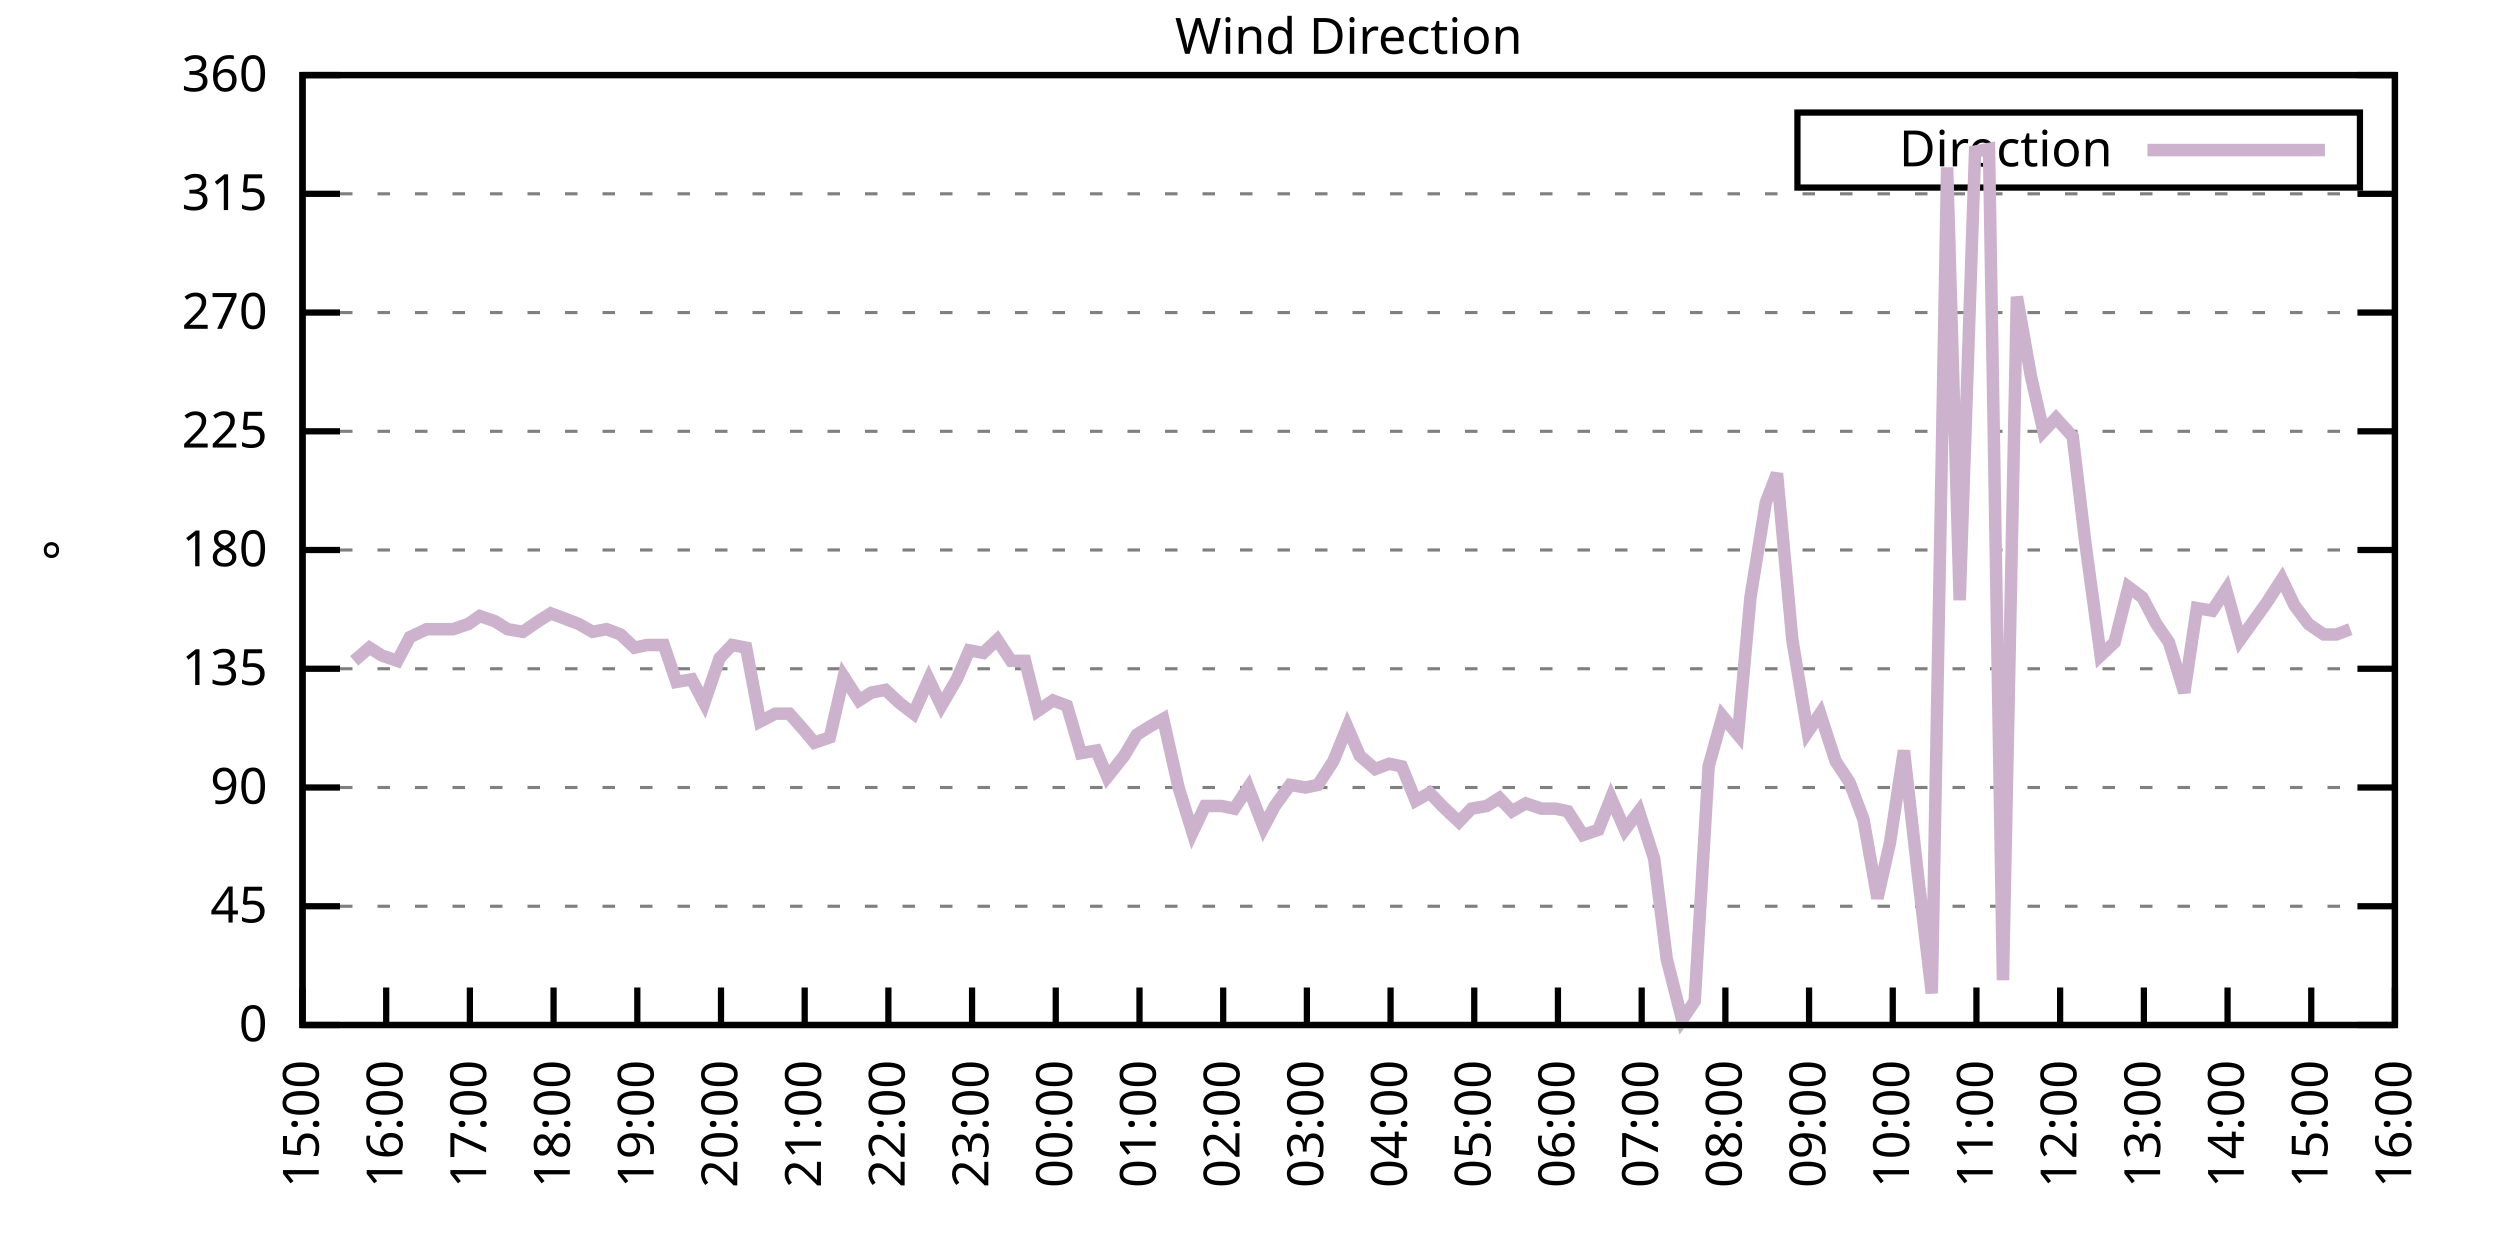
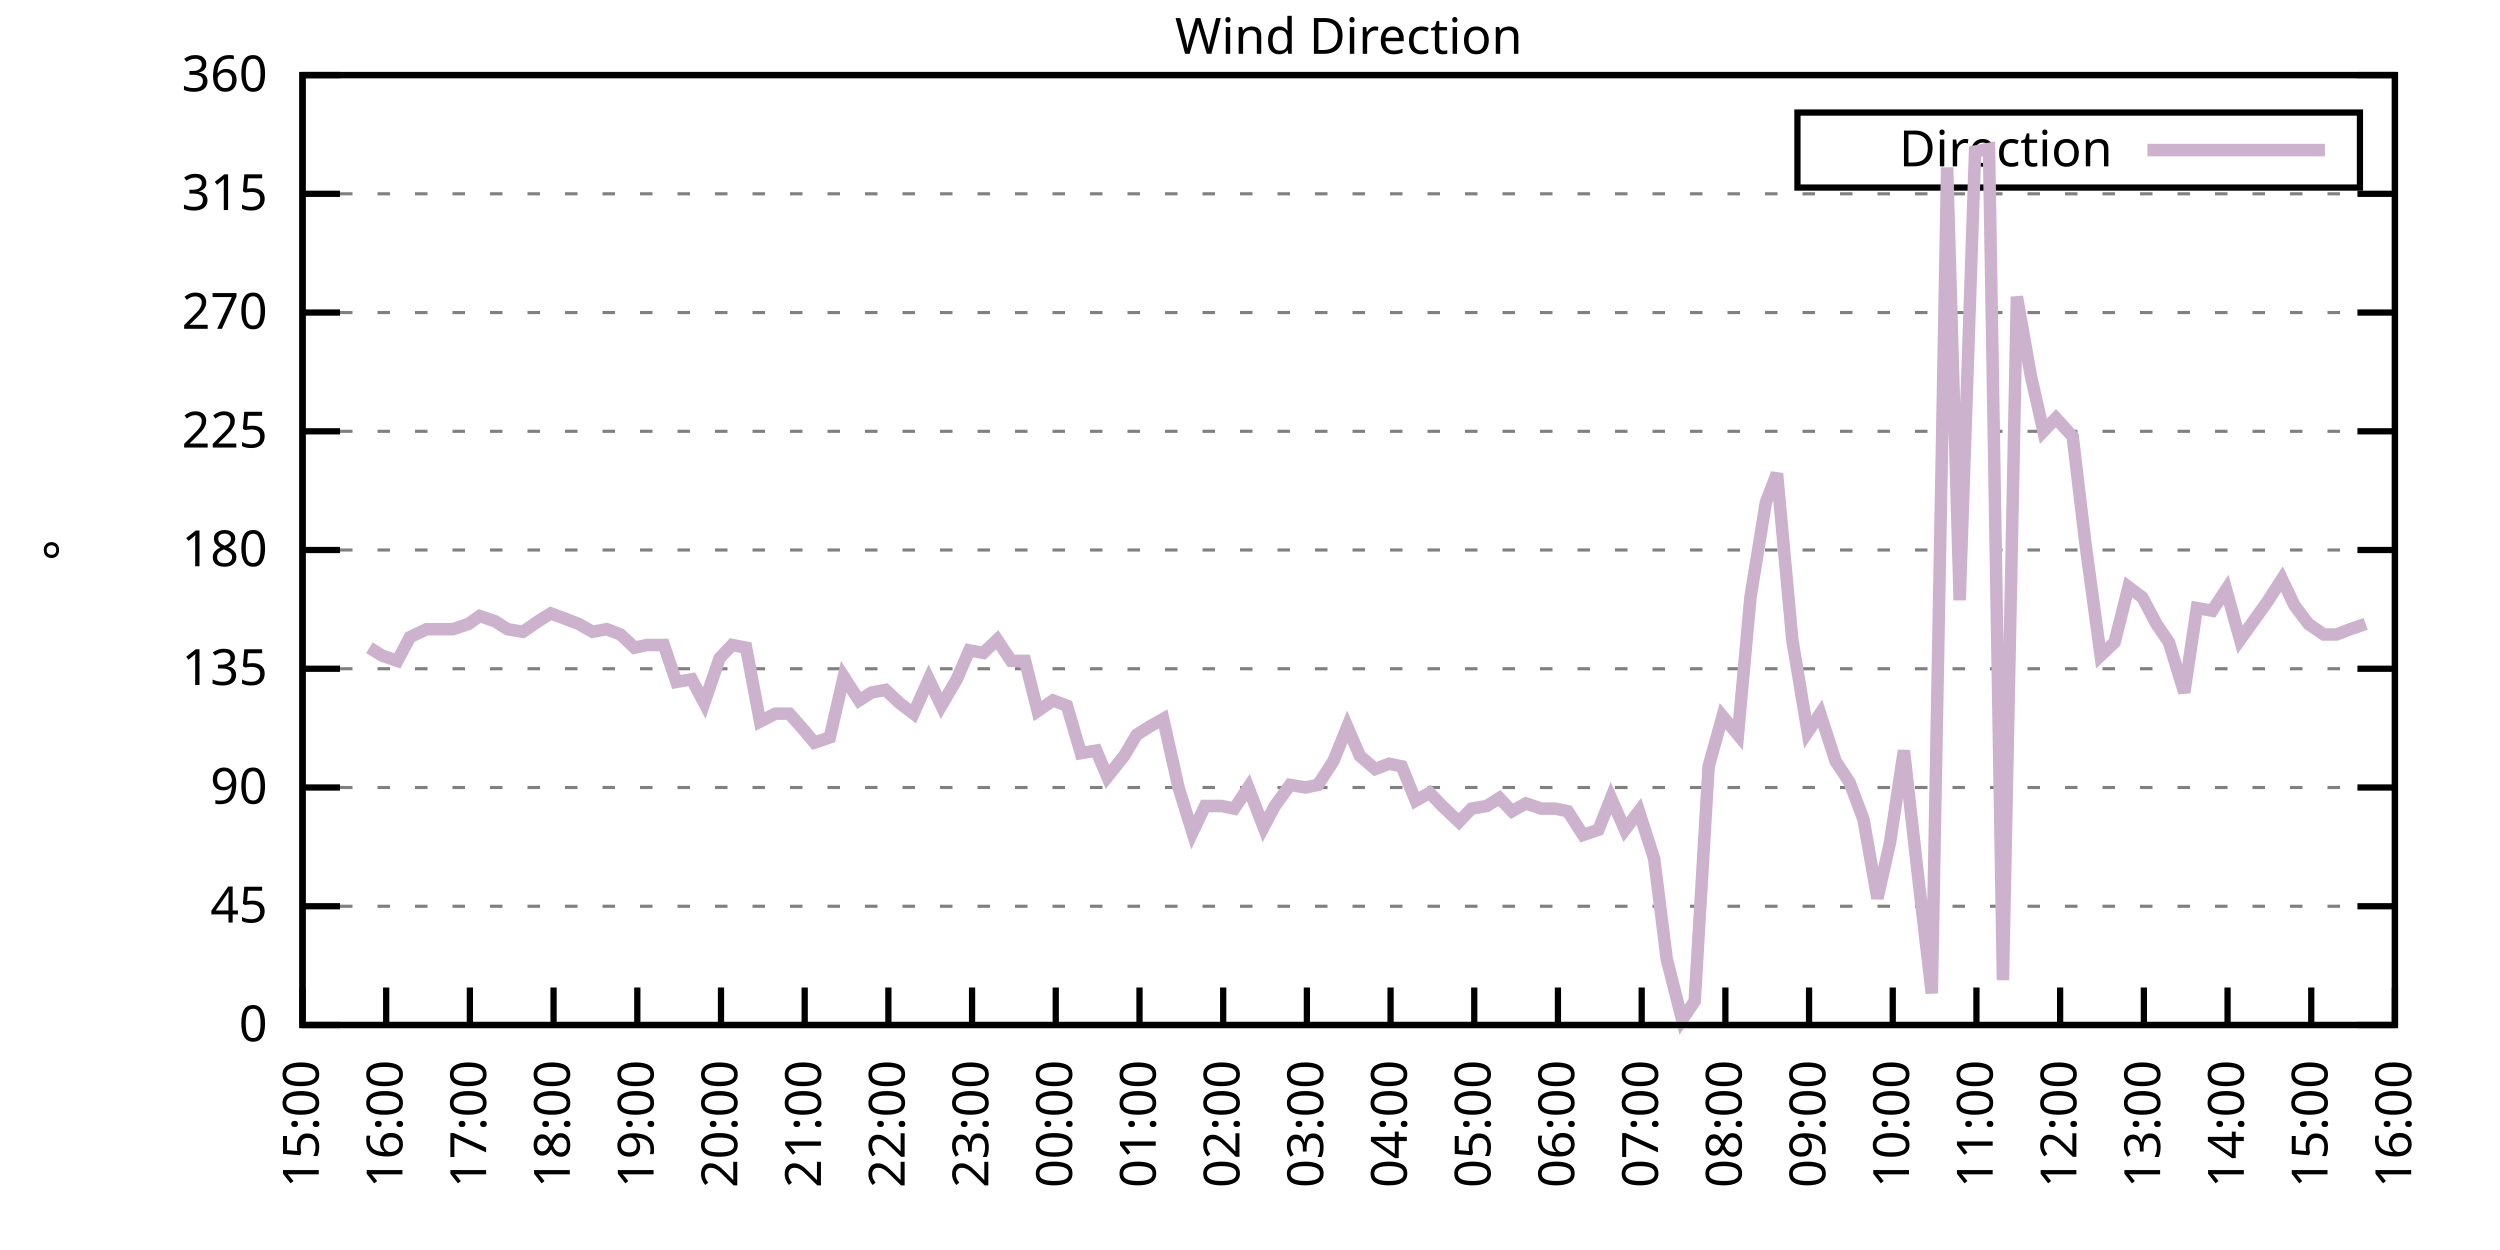
<svg xmlns="http://www.w3.org/2000/svg" xmlns:xlink="http://www.w3.org/1999/xlink" width="400" height="200" viewBox="0 0 400 200">
  <g id="gnuplot_canvas">
    <rect x="0" y="0" width="400" height="200" fill="none" />
    <defs>
      <circle id="gpDot" r="0.5" stroke-width="0.5" stroke="currentColor" />
      <path id="gpPt0" stroke-width="0.333" stroke="currentColor" d="M-1,0 h2 M0,-1 v2" />
      <path id="gpPt1" stroke-width="0.333" stroke="currentColor" d="M-1,-1 L1,1 M1,-1 L-1,1" />
      <path id="gpPt2" stroke-width="0.333" stroke="currentColor" d="M-1,0 L1,0 M0,-1 L0,1 M-1,-1 L1,1 M-1,1 L1,-1" />
      <rect id="gpPt3" stroke-width="0.333" stroke="currentColor" x="-1" y="-1" width="2" height="2" />
      <rect id="gpPt4" stroke-width="0.333" stroke="currentColor" fill="currentColor" x="-1" y="-1" width="2" height="2" />
      <circle id="gpPt5" stroke-width="0.333" stroke="currentColor" cx="0" cy="0" r="1" />
      <use xlink:href="#gpPt5" id="gpPt6" fill="currentColor" stroke="none" />
      <path id="gpPt7" stroke-width="0.333" stroke="currentColor" d="M0,-1.33 L-1.33,0.67 L1.33,0.67 z" />
      <use xlink:href="#gpPt7" id="gpPt8" fill="currentColor" stroke="none" />
      <use xlink:href="#gpPt7" id="gpPt9" stroke="currentColor" transform="rotate(180)" />
      <use xlink:href="#gpPt9" id="gpPt10" fill="currentColor" stroke="none" />
      <use xlink:href="#gpPt3" id="gpPt11" stroke="currentColor" transform="rotate(45)" />
      <use xlink:href="#gpPt11" id="gpPt12" fill="currentColor" stroke="none" />
      <path id="gpPt13" stroke-width="0.333" stroke="currentColor" d="M0,1.330 L1.265,0.411 L0.782,-1.067 L-0.782,-1.076 L-1.265,0.411 z" />
      <use xlink:href="#gpPt13" id="gpPt14" fill="currentColor" stroke="none" />
      <filter id="textbox" filterUnits="objectBoundingBox" x="0" y="0" height="1" width="1">
        <feFlood flood-color="white" flood-opacity="1" result="bgnd" />
        <feComposite in="SourceGraphic" in2="bgnd" operator="atop" />
      </filter>
      <filter id="greybox" filterUnits="objectBoundingBox" x="0" y="0" height="1" width="1">
        <feFlood flood-color="lightgrey" flood-opacity="1" result="grey" />
        <feComposite in="SourceGraphic" in2="grey" operator="atop" />
      </filter>
    </defs>
    <g fill="none" color="white" stroke="currentColor" stroke-width="1.00" stroke-linecap="butt" stroke-linejoin="miter">
</g>
    <g fill="none" color="black" stroke="currentColor" stroke-width="1.00" stroke-linecap="butt" stroke-linejoin="miter">
      <g stroke="none" shape-rendering="crispEdges">
        <polygon fill="rgb(255, 255, 255)" points="48.40,164.00 383.18,164.00 383.18,12.02 48.40,12.02 " />
      </g>
    </g>
    <g fill="none" color="black" stroke="currentColor" stroke-width="1.00" stroke-linecap="butt" stroke-linejoin="miter">
</g>
    <g fill="none" color="black" stroke="black" stroke-width="0.50" stroke-linecap="butt" stroke-linejoin="miter">
</g>
    <g fill="none" color="gray" stroke="currentColor" stroke-width="0.50" stroke-linecap="butt" stroke-linejoin="miter">
      <path stroke="gray" stroke-dasharray="2,4" class="gridline" d="M48.40,164.00 L383.19,164.00  " />
    </g>
    <g fill="none" color="gray" stroke="gray" stroke-width="1.00" stroke-linecap="butt" stroke-linejoin="miter">
</g>
    <g fill="none" color="black" stroke="currentColor" stroke-width="1.00" stroke-linecap="butt" stroke-linejoin="miter">
      <path stroke="black" d="M48.40,164.00 L54.40,164.00 M383.19,164.00 L377.19,164.00  " />
      <g transform="translate(42.80,166.60)" stroke="none" fill="black" font-family="Sans" font-size="8.00" text-anchor="end">
        <text>
          <tspan font-family="Sans"> 0</tspan>
        </text>
      </g>
    </g>
    <g fill="none" color="black" stroke="currentColor" stroke-width="1.00" stroke-linecap="butt" stroke-linejoin="miter">
</g>
    <g fill="none" color="black" stroke="black" stroke-width="0.50" stroke-linecap="butt" stroke-linejoin="miter">
</g>
    <g fill="none" color="gray" stroke="currentColor" stroke-width="0.50" stroke-linecap="butt" stroke-linejoin="miter">
      <path stroke="gray" stroke-dasharray="2,4" class="gridline" d="M48.40,145.00 L383.19,145.00  " />
    </g>
    <g fill="none" color="gray" stroke="gray" stroke-width="1.00" stroke-linecap="butt" stroke-linejoin="miter">
</g>
    <g fill="none" color="black" stroke="currentColor" stroke-width="1.00" stroke-linecap="butt" stroke-linejoin="miter">
      <path stroke="black" d="M48.40,145.00 L54.40,145.00 M383.19,145.00 L377.19,145.00  " />
      <g transform="translate(42.80,147.60)" stroke="none" fill="black" font-family="Sans" font-size="8.00" text-anchor="end">
        <text>
          <tspan font-family="Sans"> 45</tspan>
        </text>
      </g>
    </g>
    <g fill="none" color="black" stroke="currentColor" stroke-width="1.00" stroke-linecap="butt" stroke-linejoin="miter">
</g>
    <g fill="none" color="black" stroke="black" stroke-width="0.50" stroke-linecap="butt" stroke-linejoin="miter">
</g>
    <g fill="none" color="gray" stroke="currentColor" stroke-width="0.50" stroke-linecap="butt" stroke-linejoin="miter">
      <path stroke="gray" stroke-dasharray="2,4" class="gridline" d="M48.40,126.00 L383.19,126.00  " />
    </g>
    <g fill="none" color="gray" stroke="gray" stroke-width="1.00" stroke-linecap="butt" stroke-linejoin="miter">
</g>
    <g fill="none" color="black" stroke="currentColor" stroke-width="1.00" stroke-linecap="butt" stroke-linejoin="miter">
      <path stroke="black" d="M48.40,126.00 L54.40,126.00 M383.19,126.00 L377.19,126.00  " />
      <g transform="translate(42.80,128.60)" stroke="none" fill="black" font-family="Sans" font-size="8.00" text-anchor="end">
        <text>
          <tspan font-family="Sans"> 90</tspan>
        </text>
      </g>
    </g>
    <g fill="none" color="black" stroke="currentColor" stroke-width="1.00" stroke-linecap="butt" stroke-linejoin="miter">
</g>
    <g fill="none" color="black" stroke="black" stroke-width="0.50" stroke-linecap="butt" stroke-linejoin="miter">
</g>
    <g fill="none" color="gray" stroke="currentColor" stroke-width="0.50" stroke-linecap="butt" stroke-linejoin="miter">
      <path stroke="gray" stroke-dasharray="2,4" class="gridline" d="M48.40,107.00 L383.19,107.00  " />
    </g>
    <g fill="none" color="gray" stroke="gray" stroke-width="1.00" stroke-linecap="butt" stroke-linejoin="miter">
</g>
    <g fill="none" color="black" stroke="currentColor" stroke-width="1.00" stroke-linecap="butt" stroke-linejoin="miter">
      <path stroke="black" d="M48.40,107.00 L54.40,107.00 M383.19,107.00 L377.19,107.00  " />
      <g transform="translate(42.80,109.60)" stroke="none" fill="black" font-family="Sans" font-size="8.00" text-anchor="end">
        <text>
          <tspan font-family="Sans"> 135</tspan>
        </text>
      </g>
    </g>
    <g fill="none" color="black" stroke="currentColor" stroke-width="1.00" stroke-linecap="butt" stroke-linejoin="miter">
</g>
    <g fill="none" color="black" stroke="black" stroke-width="0.50" stroke-linecap="butt" stroke-linejoin="miter">
</g>
    <g fill="none" color="gray" stroke="currentColor" stroke-width="0.50" stroke-linecap="butt" stroke-linejoin="miter">
      <path stroke="gray" stroke-dasharray="2,4" class="gridline" d="M48.40,88.00 L383.19,88.00  " />
    </g>
    <g fill="none" color="gray" stroke="gray" stroke-width="1.00" stroke-linecap="butt" stroke-linejoin="miter">
</g>
    <g fill="none" color="black" stroke="currentColor" stroke-width="1.00" stroke-linecap="butt" stroke-linejoin="miter">
      <path stroke="black" d="M48.40,88.00 L54.40,88.00 M383.19,88.00 L377.19,88.00  " />
      <g transform="translate(42.80,90.60)" stroke="none" fill="black" font-family="Sans" font-size="8.00" text-anchor="end">
        <text>
          <tspan font-family="Sans"> 180</tspan>
        </text>
      </g>
    </g>
    <g fill="none" color="black" stroke="currentColor" stroke-width="1.00" stroke-linecap="butt" stroke-linejoin="miter">
</g>
    <g fill="none" color="black" stroke="black" stroke-width="0.50" stroke-linecap="butt" stroke-linejoin="miter">
</g>
    <g fill="none" color="gray" stroke="currentColor" stroke-width="0.50" stroke-linecap="butt" stroke-linejoin="miter">
      <path stroke="gray" stroke-dasharray="2,4" class="gridline" d="M48.40,69.01 L383.19,69.01  " />
    </g>
    <g fill="none" color="gray" stroke="gray" stroke-width="1.00" stroke-linecap="butt" stroke-linejoin="miter">
</g>
    <g fill="none" color="black" stroke="currentColor" stroke-width="1.00" stroke-linecap="butt" stroke-linejoin="miter">
      <path stroke="black" d="M48.40,69.01 L54.40,69.01 M383.19,69.01 L377.19,69.01  " />
      <g transform="translate(42.80,71.61)" stroke="none" fill="black" font-family="Sans" font-size="8.00" text-anchor="end">
        <text>
          <tspan font-family="Sans"> 225</tspan>
        </text>
      </g>
    </g>
    <g fill="none" color="black" stroke="currentColor" stroke-width="1.00" stroke-linecap="butt" stroke-linejoin="miter">
</g>
    <g fill="none" color="black" stroke="black" stroke-width="0.50" stroke-linecap="butt" stroke-linejoin="miter">
</g>
    <g fill="none" color="gray" stroke="currentColor" stroke-width="0.50" stroke-linecap="butt" stroke-linejoin="miter">
      <path stroke="gray" stroke-dasharray="2,4" class="gridline" d="M48.40,50.01 L383.19,50.01  " />
    </g>
    <g fill="none" color="gray" stroke="gray" stroke-width="1.00" stroke-linecap="butt" stroke-linejoin="miter">
</g>
    <g fill="none" color="black" stroke="currentColor" stroke-width="1.00" stroke-linecap="butt" stroke-linejoin="miter">
      <path stroke="black" d="M48.40,50.01 L54.40,50.01 M383.19,50.01 L377.19,50.01  " />
      <g transform="translate(42.80,52.61)" stroke="none" fill="black" font-family="Sans" font-size="8.00" text-anchor="end">
        <text>
          <tspan font-family="Sans"> 270</tspan>
        </text>
      </g>
    </g>
    <g fill="none" color="black" stroke="currentColor" stroke-width="1.00" stroke-linecap="butt" stroke-linejoin="miter">
</g>
    <g fill="none" color="black" stroke="black" stroke-width="0.50" stroke-linecap="butt" stroke-linejoin="miter">
</g>
    <g fill="none" color="gray" stroke="currentColor" stroke-width="0.50" stroke-linecap="butt" stroke-linejoin="miter">
      <path stroke="gray" stroke-dasharray="2,4" class="gridline" d="M48.40,31.01 L383.19,31.01  " />
    </g>
    <g fill="none" color="gray" stroke="gray" stroke-width="1.00" stroke-linecap="butt" stroke-linejoin="miter">
</g>
    <g fill="none" color="black" stroke="currentColor" stroke-width="1.00" stroke-linecap="butt" stroke-linejoin="miter">
      <path stroke="black" d="M48.40,31.01 L54.40,31.01 M383.19,31.01 L377.19,31.01  " />
      <g transform="translate(42.80,33.61)" stroke="none" fill="black" font-family="Sans" font-size="8.00" text-anchor="end">
        <text>
          <tspan font-family="Sans"> 315</tspan>
        </text>
      </g>
    </g>
    <g fill="none" color="black" stroke="currentColor" stroke-width="1.00" stroke-linecap="butt" stroke-linejoin="miter">
</g>
    <g fill="none" color="black" stroke="black" stroke-width="0.50" stroke-linecap="butt" stroke-linejoin="miter">
</g>
    <g fill="none" color="gray" stroke="currentColor" stroke-width="0.50" stroke-linecap="butt" stroke-linejoin="miter">
      <path stroke="gray" stroke-dasharray="2,4" class="gridline" d="M48.40,12.01 L383.19,12.01  " />
    </g>
    <g fill="none" color="gray" stroke="gray" stroke-width="1.00" stroke-linecap="butt" stroke-linejoin="miter">
</g>
    <g fill="none" color="black" stroke="currentColor" stroke-width="1.00" stroke-linecap="butt" stroke-linejoin="miter">
      <path stroke="black" d="M48.40,12.01 L54.40,12.01 M383.19,12.01 L377.19,12.01  " />
      <g transform="translate(42.80,14.61)" stroke="none" fill="black" font-family="Sans" font-size="8.00" text-anchor="end">
        <text>
          <tspan font-family="Sans"> 360</tspan>
        </text>
      </g>
    </g>
    <g fill="none" color="black" stroke="currentColor" stroke-width="1.00" stroke-linecap="butt" stroke-linejoin="miter">
      <path stroke="black" d="M48.40,164.00 L48.40,158.00  " />
      <g transform="translate(51.00,169.60) rotate(270.00)" stroke="none" fill="black" font-family="Sans" font-size="8.00" text-anchor="end">
        <text>
          <tspan font-family="Sans">15:00</tspan>
        </text>
      </g>
    </g>
    <g fill="none" color="black" stroke="currentColor" stroke-width="1.00" stroke-linecap="butt" stroke-linejoin="miter">
      <path stroke="black" d="M61.79,164.00 L61.79,158.00  " />
      <g transform="translate(64.39,169.60) rotate(270.00)" stroke="none" fill="black" font-family="Sans" font-size="8.00" text-anchor="end">
        <text>
          <tspan font-family="Sans">16:00</tspan>
        </text>
      </g>
    </g>
    <g fill="none" color="black" stroke="currentColor" stroke-width="1.00" stroke-linecap="butt" stroke-linejoin="miter">
      <path stroke="black" d="M75.18,164.00 L75.18,158.00  " />
      <g transform="translate(77.78,169.60) rotate(270.00)" stroke="none" fill="black" font-family="Sans" font-size="8.00" text-anchor="end">
        <text>
          <tspan font-family="Sans">17:00</tspan>
        </text>
      </g>
    </g>
    <g fill="none" color="black" stroke="currentColor" stroke-width="1.00" stroke-linecap="butt" stroke-linejoin="miter">
      <path stroke="black" d="M88.57,164.00 L88.57,158.00  " />
      <g transform="translate(91.17,169.60) rotate(270.00)" stroke="none" fill="black" font-family="Sans" font-size="8.00" text-anchor="end">
        <text>
          <tspan font-family="Sans">18:00</tspan>
        </text>
      </g>
    </g>
    <g fill="none" color="black" stroke="currentColor" stroke-width="1.00" stroke-linecap="butt" stroke-linejoin="miter">
      <path stroke="black" d="M101.97,164.00 L101.97,158.00  " />
      <g transform="translate(104.57,169.60) rotate(270.00)" stroke="none" fill="black" font-family="Sans" font-size="8.00" text-anchor="end">
        <text>
          <tspan font-family="Sans">19:00</tspan>
        </text>
      </g>
    </g>
    <g fill="none" color="black" stroke="currentColor" stroke-width="1.00" stroke-linecap="butt" stroke-linejoin="miter">
      <path stroke="black" d="M115.36,164.00 L115.36,158.00  " />
      <g transform="translate(117.96,169.60) rotate(270.00)" stroke="none" fill="black" font-family="Sans" font-size="8.00" text-anchor="end">
        <text>
          <tspan font-family="Sans">20:00</tspan>
        </text>
      </g>
    </g>
    <g fill="none" color="black" stroke="currentColor" stroke-width="1.00" stroke-linecap="butt" stroke-linejoin="miter">
      <path stroke="black" d="M128.75,164.00 L128.75,158.00  " />
      <g transform="translate(131.35,169.60) rotate(270.00)" stroke="none" fill="black" font-family="Sans" font-size="8.00" text-anchor="end">
        <text>
          <tspan font-family="Sans">21:00</tspan>
        </text>
      </g>
    </g>
    <g fill="none" color="black" stroke="currentColor" stroke-width="1.00" stroke-linecap="butt" stroke-linejoin="miter">
      <path stroke="black" d="M142.14,164.00 L142.14,158.00  " />
      <g transform="translate(144.74,169.60) rotate(270.00)" stroke="none" fill="black" font-family="Sans" font-size="8.00" text-anchor="end">
        <text>
          <tspan font-family="Sans">22:00</tspan>
        </text>
      </g>
    </g>
    <g fill="none" color="black" stroke="currentColor" stroke-width="1.00" stroke-linecap="butt" stroke-linejoin="miter">
      <path stroke="black" d="M155.53,164.00 L155.53,158.00  " />
      <g transform="translate(158.13,169.60) rotate(270.00)" stroke="none" fill="black" font-family="Sans" font-size="8.00" text-anchor="end">
        <text>
          <tspan font-family="Sans">23:00</tspan>
        </text>
      </g>
    </g>
    <g fill="none" color="black" stroke="currentColor" stroke-width="1.00" stroke-linecap="butt" stroke-linejoin="miter">
      <path stroke="black" d="M168.92,164.00 L168.92,158.00  " />
      <g transform="translate(171.52,169.60) rotate(270.00)" stroke="none" fill="black" font-family="Sans" font-size="8.00" text-anchor="end">
        <text>
          <tspan font-family="Sans">00:00</tspan>
        </text>
      </g>
    </g>
    <g fill="none" color="black" stroke="currentColor" stroke-width="1.00" stroke-linecap="butt" stroke-linejoin="miter">
      <path stroke="black" d="M182.32,164.00 L182.32,158.00  " />
      <g transform="translate(184.92,169.60) rotate(270.00)" stroke="none" fill="black" font-family="Sans" font-size="8.00" text-anchor="end">
        <text>
          <tspan font-family="Sans">01:00</tspan>
        </text>
      </g>
    </g>
    <g fill="none" color="black" stroke="currentColor" stroke-width="1.00" stroke-linecap="butt" stroke-linejoin="miter">
      <path stroke="black" d="M195.71,164.00 L195.71,158.00  " />
      <g transform="translate(198.31,169.60) rotate(270.00)" stroke="none" fill="black" font-family="Sans" font-size="8.00" text-anchor="end">
        <text>
          <tspan font-family="Sans">02:00</tspan>
        </text>
      </g>
    </g>
    <g fill="none" color="black" stroke="currentColor" stroke-width="1.00" stroke-linecap="butt" stroke-linejoin="miter">
      <path stroke="black" d="M209.10,164.00 L209.10,158.00  " />
      <g transform="translate(211.70,169.60) rotate(270.00)" stroke="none" fill="black" font-family="Sans" font-size="8.00" text-anchor="end">
        <text>
          <tspan font-family="Sans">03:00</tspan>
        </text>
      </g>
    </g>
    <g fill="none" color="black" stroke="currentColor" stroke-width="1.00" stroke-linecap="butt" stroke-linejoin="miter">
      <path stroke="black" d="M222.49,164.00 L222.49,158.00  " />
      <g transform="translate(225.09,169.60) rotate(270.00)" stroke="none" fill="black" font-family="Sans" font-size="8.00" text-anchor="end">
        <text>
          <tspan font-family="Sans">04:00</tspan>
        </text>
      </g>
    </g>
    <g fill="none" color="black" stroke="currentColor" stroke-width="1.00" stroke-linecap="butt" stroke-linejoin="miter">
      <path stroke="black" d="M235.88,164.00 L235.88,158.00  " />
      <g transform="translate(238.48,169.60) rotate(270.00)" stroke="none" fill="black" font-family="Sans" font-size="8.00" text-anchor="end">
        <text>
          <tspan font-family="Sans">05:00</tspan>
        </text>
      </g>
    </g>
    <g fill="none" color="black" stroke="currentColor" stroke-width="1.00" stroke-linecap="butt" stroke-linejoin="miter">
      <path stroke="black" d="M249.27,164.00 L249.27,158.00  " />
      <g transform="translate(251.87,169.60) rotate(270.00)" stroke="none" fill="black" font-family="Sans" font-size="8.00" text-anchor="end">
        <text>
          <tspan font-family="Sans">06:00</tspan>
        </text>
      </g>
    </g>
    <g fill="none" color="black" stroke="currentColor" stroke-width="1.00" stroke-linecap="butt" stroke-linejoin="miter">
      <path stroke="black" d="M262.67,164.00 L262.67,158.00  " />
      <g transform="translate(265.27,169.60) rotate(270.00)" stroke="none" fill="black" font-family="Sans" font-size="8.00" text-anchor="end">
        <text>
          <tspan font-family="Sans">07:00</tspan>
        </text>
      </g>
    </g>
    <g fill="none" color="black" stroke="currentColor" stroke-width="1.00" stroke-linecap="butt" stroke-linejoin="miter">
      <path stroke="black" d="M276.06,164.00 L276.06,158.00  " />
      <g transform="translate(278.66,169.60) rotate(270.00)" stroke="none" fill="black" font-family="Sans" font-size="8.00" text-anchor="end">
        <text>
          <tspan font-family="Sans">08:00</tspan>
        </text>
      </g>
    </g>
    <g fill="none" color="black" stroke="currentColor" stroke-width="1.00" stroke-linecap="butt" stroke-linejoin="miter">
      <path stroke="black" d="M289.45,164.00 L289.45,158.00  " />
      <g transform="translate(292.05,169.60) rotate(270.00)" stroke="none" fill="black" font-family="Sans" font-size="8.00" text-anchor="end">
        <text>
          <tspan font-family="Sans">09:00</tspan>
        </text>
      </g>
    </g>
    <g fill="none" color="black" stroke="currentColor" stroke-width="1.00" stroke-linecap="butt" stroke-linejoin="miter">
      <path stroke="black" d="M302.84,164.00 L302.84,158.00  " />
      <g transform="translate(305.44,169.60) rotate(270.00)" stroke="none" fill="black" font-family="Sans" font-size="8.00" text-anchor="end">
        <text>
          <tspan font-family="Sans">10:00</tspan>
        </text>
      </g>
    </g>
    <g fill="none" color="black" stroke="currentColor" stroke-width="1.00" stroke-linecap="butt" stroke-linejoin="miter">
      <path stroke="black" d="M316.23,164.00 L316.23,158.00  " />
      <g transform="translate(318.83,169.60) rotate(270.00)" stroke="none" fill="black" font-family="Sans" font-size="8.00" text-anchor="end">
        <text>
          <tspan font-family="Sans">11:00</tspan>
        </text>
      </g>
    </g>
    <g fill="none" color="black" stroke="currentColor" stroke-width="1.00" stroke-linecap="butt" stroke-linejoin="miter">
      <path stroke="black" d="M329.62,164.00 L329.62,158.00  " />
      <g transform="translate(332.22,169.60) rotate(270.00)" stroke="none" fill="black" font-family="Sans" font-size="8.00" text-anchor="end">
        <text>
          <tspan font-family="Sans">12:00</tspan>
        </text>
      </g>
    </g>
    <g fill="none" color="black" stroke="currentColor" stroke-width="1.00" stroke-linecap="butt" stroke-linejoin="miter">
      <path stroke="black" d="M343.02,164.00 L343.02,158.00  " />
      <g transform="translate(345.62,169.60) rotate(270.00)" stroke="none" fill="black" font-family="Sans" font-size="8.00" text-anchor="end">
        <text>
          <tspan font-family="Sans">13:00</tspan>
        </text>
      </g>
    </g>
    <g fill="none" color="black" stroke="currentColor" stroke-width="1.00" stroke-linecap="butt" stroke-linejoin="miter">
      <path stroke="black" d="M356.41,164.00 L356.41,158.00  " />
      <g transform="translate(359.01,169.60) rotate(270.00)" stroke="none" fill="black" font-family="Sans" font-size="8.00" text-anchor="end">
        <text>
          <tspan font-family="Sans">14:00</tspan>
        </text>
      </g>
    </g>
    <g fill="none" color="black" stroke="currentColor" stroke-width="1.00" stroke-linecap="butt" stroke-linejoin="miter">
      <path stroke="black" d="M369.80,164.00 L369.80,158.00  " />
      <g transform="translate(372.40,169.60) rotate(270.00)" stroke="none" fill="black" font-family="Sans" font-size="8.00" text-anchor="end">
        <text>
          <tspan font-family="Sans">15:00</tspan>
        </text>
      </g>
    </g>
    <g fill="none" color="black" stroke="currentColor" stroke-width="1.00" stroke-linecap="butt" stroke-linejoin="miter">
      <path stroke="black" d="M383.19,164.00 L383.19,158.00  " />
      <g transform="translate(385.79,169.60) rotate(270.00)" stroke="none" fill="black" font-family="Sans" font-size="8.00" text-anchor="end">
        <text>
          <tspan font-family="Sans">16:00</tspan>
        </text>
      </g>
    </g>
    <g fill="none" color="black" stroke="currentColor" stroke-width="1.00" stroke-linecap="butt" stroke-linejoin="miter">
</g>
    <g fill="none" color="black" stroke="currentColor" stroke-width="1.00" stroke-linecap="butt" stroke-linejoin="miter">
      <path stroke="black" d="M48.40,12.01 L48.40,164.00 L383.19,164.00 L383.19,12.01 L48.40,12.01 Z  " />
    </g>
    <g fill="none" color="black" stroke="currentColor" stroke-width="1.00" stroke-linecap="butt" stroke-linejoin="miter">
</g>
    <g fill="none" color="black" stroke="currentColor" stroke-width="1.00" stroke-linecap="butt" stroke-linejoin="miter">
      <path stroke="black" d="M287.59,30.01 L287.59,18.01 L377.59,18.01 L377.59,30.01 L287.59,30.01 Z  " />
    </g>
    <g id="Wind_direction_plot_1">
      <g fill="none" color="white" stroke="black" stroke-width="2.00" stroke-linecap="butt" stroke-linejoin="miter">
</g>
      <g fill="none" color="black" stroke="currentColor" stroke-width="2.00" stroke-linecap="butt" stroke-linejoin="miter">
        <g transform="translate(337.99,26.61)" stroke="none" fill="black" font-family="Sans" font-size="8.00" text-anchor="end">
          <text>
            <tspan font-family="Sans">Direction</tspan>
          </text>
        </g>
      </g>
      <g fill="none" color="black" stroke="currentColor" stroke-width="2.00" stroke-linecap="butt" stroke-linejoin="miter">
-         <path stroke="rgb(204, 178, 204)" d="M343.59,24.01 L371.99,24.01 M56.66,105.74 L59.11,103.63 L61.12,104.89 L63.58,105.74 L65.59,101.94 L68.26,100.67   L70.05,100.67 L72.50,100.67 L74.96,99.83 L76.75,98.56 L79.20,99.40 L81.21,100.67 L83.66,101.09 L86.12,99.40   L88.13,98.14 L90.36,98.98 L92.59,99.83 L94.82,101.09 L97.06,100.67 L99.29,101.52 L101.52,103.63 L103.53,103.20   L106.21,103.20 L108.22,109.11 L110.67,108.69 L112.68,112.49 L115.13,105.31 L117.14,103.20 L119.38,103.63 L121.61,115.45   L124.06,114.18 L126.29,114.18 L128.53,116.71 L130.31,118.83 L132.77,117.98 L135.00,108.27 L137.45,112.07 L139.46,110.80   L141.69,110.38 L143.93,112.49 L146.16,114.18 L148.61,108.69 L150.62,112.91 L153.08,108.69 L155.09,104.05 L157.32,104.47   L159.55,102.36 L161.78,105.74 L164.01,105.74 L166.02,113.76 L168.48,112.07 L170.71,112.91 L172.94,120.51 L175.40,120.09   L177.18,124.31 L179.86,120.94 L181.87,117.56 L183.88,116.29 L186.11,115.03 L188.57,126.00 L190.80,133.18 L192.81,128.96   L195.48,128.96 L197.49,129.38 L199.73,126.00 L202.18,132.34 L203.97,128.96 L206.42,125.58 L208.88,126.00 L210.88,125.58   L213.34,121.78 L215.57,116.29 L217.58,120.94 L220.04,123.05 L222.27,122.20 L224.28,122.62 L226.51,128.11 L228.74,126.85   L230.75,128.96 L233.43,131.49 L235.44,129.38 L237.89,128.96 L239.90,127.69 L241.91,129.80 L244.14,128.54 L246.60,129.38   L248.83,129.38 L250.84,129.80 L253.29,133.60 L255.75,132.76 L257.76,127.69 L259.99,132.76 L262.22,129.80 L264.67,137.40   L266.68,153.45 L269.14,163.16 L271.15,160.20 L273.38,122.62 L275.61,114.60 L278.07,117.56 L280.07,95.60 L282.53,80.41   L284.32,75.76 L286.77,102.36 L289.23,117.14 L291.23,114.18 L293.69,121.78 L295.92,125.16 L298.15,131.07 L300.39,143.73   L302.39,134.87 L304.63,120.09 L306.86,139.93 L309.09,158.93 L311.54,26.79 L313.55,96.03 L316.01,24.25 L318.24,23.83   L320.47,156.82 L322.70,47.47 L324.94,60.14 L326.95,69.01 L328.95,66.90 L331.63,69.85 L333.64,86.74 L336.10,104.89   L338.33,102.78 L340.56,93.92 L342.79,95.60 L345.02,99.83 L347.03,102.78 L349.49,110.80 L351.50,97.29 L353.95,97.72   L356.18,94.34 L358.42,102.36 L362.66,96.45 L365.11,92.65 L367.12,96.87 L369.35,99.83 L371.81,101.52 L373.82,101.52   L376.05,100.67  " />
+         <path stroke="rgb(204, 178, 204)" d="M343.59,24.01 L371.99,24.01 M59.11,103.63 L61.12,104.89 L63.58,105.74 L65.59,101.94 L68.26,100.67 L70.05,100.67   L72.50,100.67 L74.96,99.83 L76.75,98.56 L79.20,99.40 L81.21,100.67 L83.66,101.09 L86.12,99.40 L88.13,98.14   L90.36,98.98 L92.59,99.83 L94.82,101.09 L97.06,100.67 L99.29,101.52 L101.52,103.63 L103.53,103.20 L106.21,103.20   L108.22,109.11 L110.67,108.69 L112.68,112.49 L115.13,105.31 L117.14,103.20 L119.38,103.63 L121.61,115.45 L124.06,114.18   L126.29,114.18 L128.53,116.71 L130.31,118.83 L132.77,117.98 L135.00,108.27 L137.45,112.07 L139.46,110.80 L141.69,110.38   L143.93,112.49 L146.16,114.18 L148.61,108.69 L150.62,112.91 L153.08,108.69 L155.09,104.05 L157.32,104.47 L159.55,102.36   L161.78,105.74 L164.01,105.74 L166.02,113.76 L168.48,112.07 L170.71,112.91 L172.94,120.51 L175.40,120.09 L177.18,124.31   L179.86,120.94 L181.87,117.56 L183.88,116.29 L186.11,115.03 L188.57,126.00 L190.80,133.18 L192.81,128.96 L195.48,128.96   L197.49,129.38 L199.73,126.00 L202.18,132.34 L203.97,128.96 L206.42,125.58 L208.88,126.00 L210.88,125.58 L213.34,121.78   L215.57,116.29 L217.58,120.94 L220.04,123.05 L222.27,122.20 L224.28,122.62 L226.51,128.11 L228.74,126.85 L230.75,128.96   L233.43,131.49 L235.44,129.38 L237.89,128.96 L239.90,127.69 L241.91,129.80 L244.14,128.54 L246.60,129.38 L248.83,129.38   L250.84,129.80 L253.29,133.60 L255.75,132.76 L257.76,127.69 L259.99,132.76 L262.22,129.80 L264.67,137.40 L266.68,153.45   L269.14,163.16 L271.15,160.20 L273.38,122.62 L275.61,114.60 L278.07,117.56 L280.07,95.60 L282.53,80.41 L284.32,75.76   L286.77,102.36 L289.23,117.14 L291.23,114.18 L293.69,121.78 L295.92,125.16 L298.15,131.07 L300.39,143.73 L302.39,134.87   L304.63,120.09 L306.86,139.93 L309.09,158.93 L311.54,26.79 L313.55,96.03 L316.01,24.25 L318.24,23.83 L320.47,156.82   L322.70,47.47 L324.94,60.14 L326.95,69.01 L328.95,66.90 L331.63,69.85 L333.64,86.74 L336.10,104.89 L338.33,102.78   L340.56,93.92 L342.79,95.60 L345.02,99.83 L347.03,102.78 L349.49,110.80 L351.50,97.29 L353.95,97.72 L356.18,94.34   L358.42,102.36 L362.66,96.45 L365.11,92.65 L367.12,96.87 L369.35,99.83 L371.81,101.52 L373.82,101.52 L376.05,100.67   L378.50,99.83  " />
      </g>
    </g>
    <g fill="none" color="black" stroke="currentColor" stroke-width="2.00" stroke-linecap="butt" stroke-linejoin="miter">
</g>
    <g fill="none" color="black" stroke="black" stroke-width="1.00" stroke-linecap="butt" stroke-linejoin="miter">
</g>
    <g fill="none" color="black" stroke="currentColor" stroke-width="1.00" stroke-linecap="butt" stroke-linejoin="miter">
      <path stroke="black" d="M48.40,12.01 L48.40,164.00 L383.19,164.00 L383.19,12.01 L48.40,12.01 Z  " />
      <g transform="translate(12.80,88.01) rotate(270.00)" stroke="none" fill="black" font-family="Sans" font-size="8.00" text-anchor="middle">
        <text>
          <tspan font-family="Sans">°</tspan>
        </text>
      </g>
    </g>
    <g fill="none" color="black" stroke="currentColor" stroke-width="1.00" stroke-linecap="butt" stroke-linejoin="miter">
</g>
    <g fill="none" color="black" stroke="currentColor" stroke-width="1.00" stroke-linecap="butt" stroke-linejoin="miter">
      <g transform="translate(215.79,8.61)" stroke="none" fill="black" font-family="Sans" font-size="8.00" text-anchor="middle">
        <text>
          <tspan font-family="Sans">Wind Direction</tspan>
        </text>
      </g>
    </g>
    <g fill="none" color="black" stroke="currentColor" stroke-width="1.00" stroke-linecap="butt" stroke-linejoin="miter">
</g>
  </g>
</svg>
